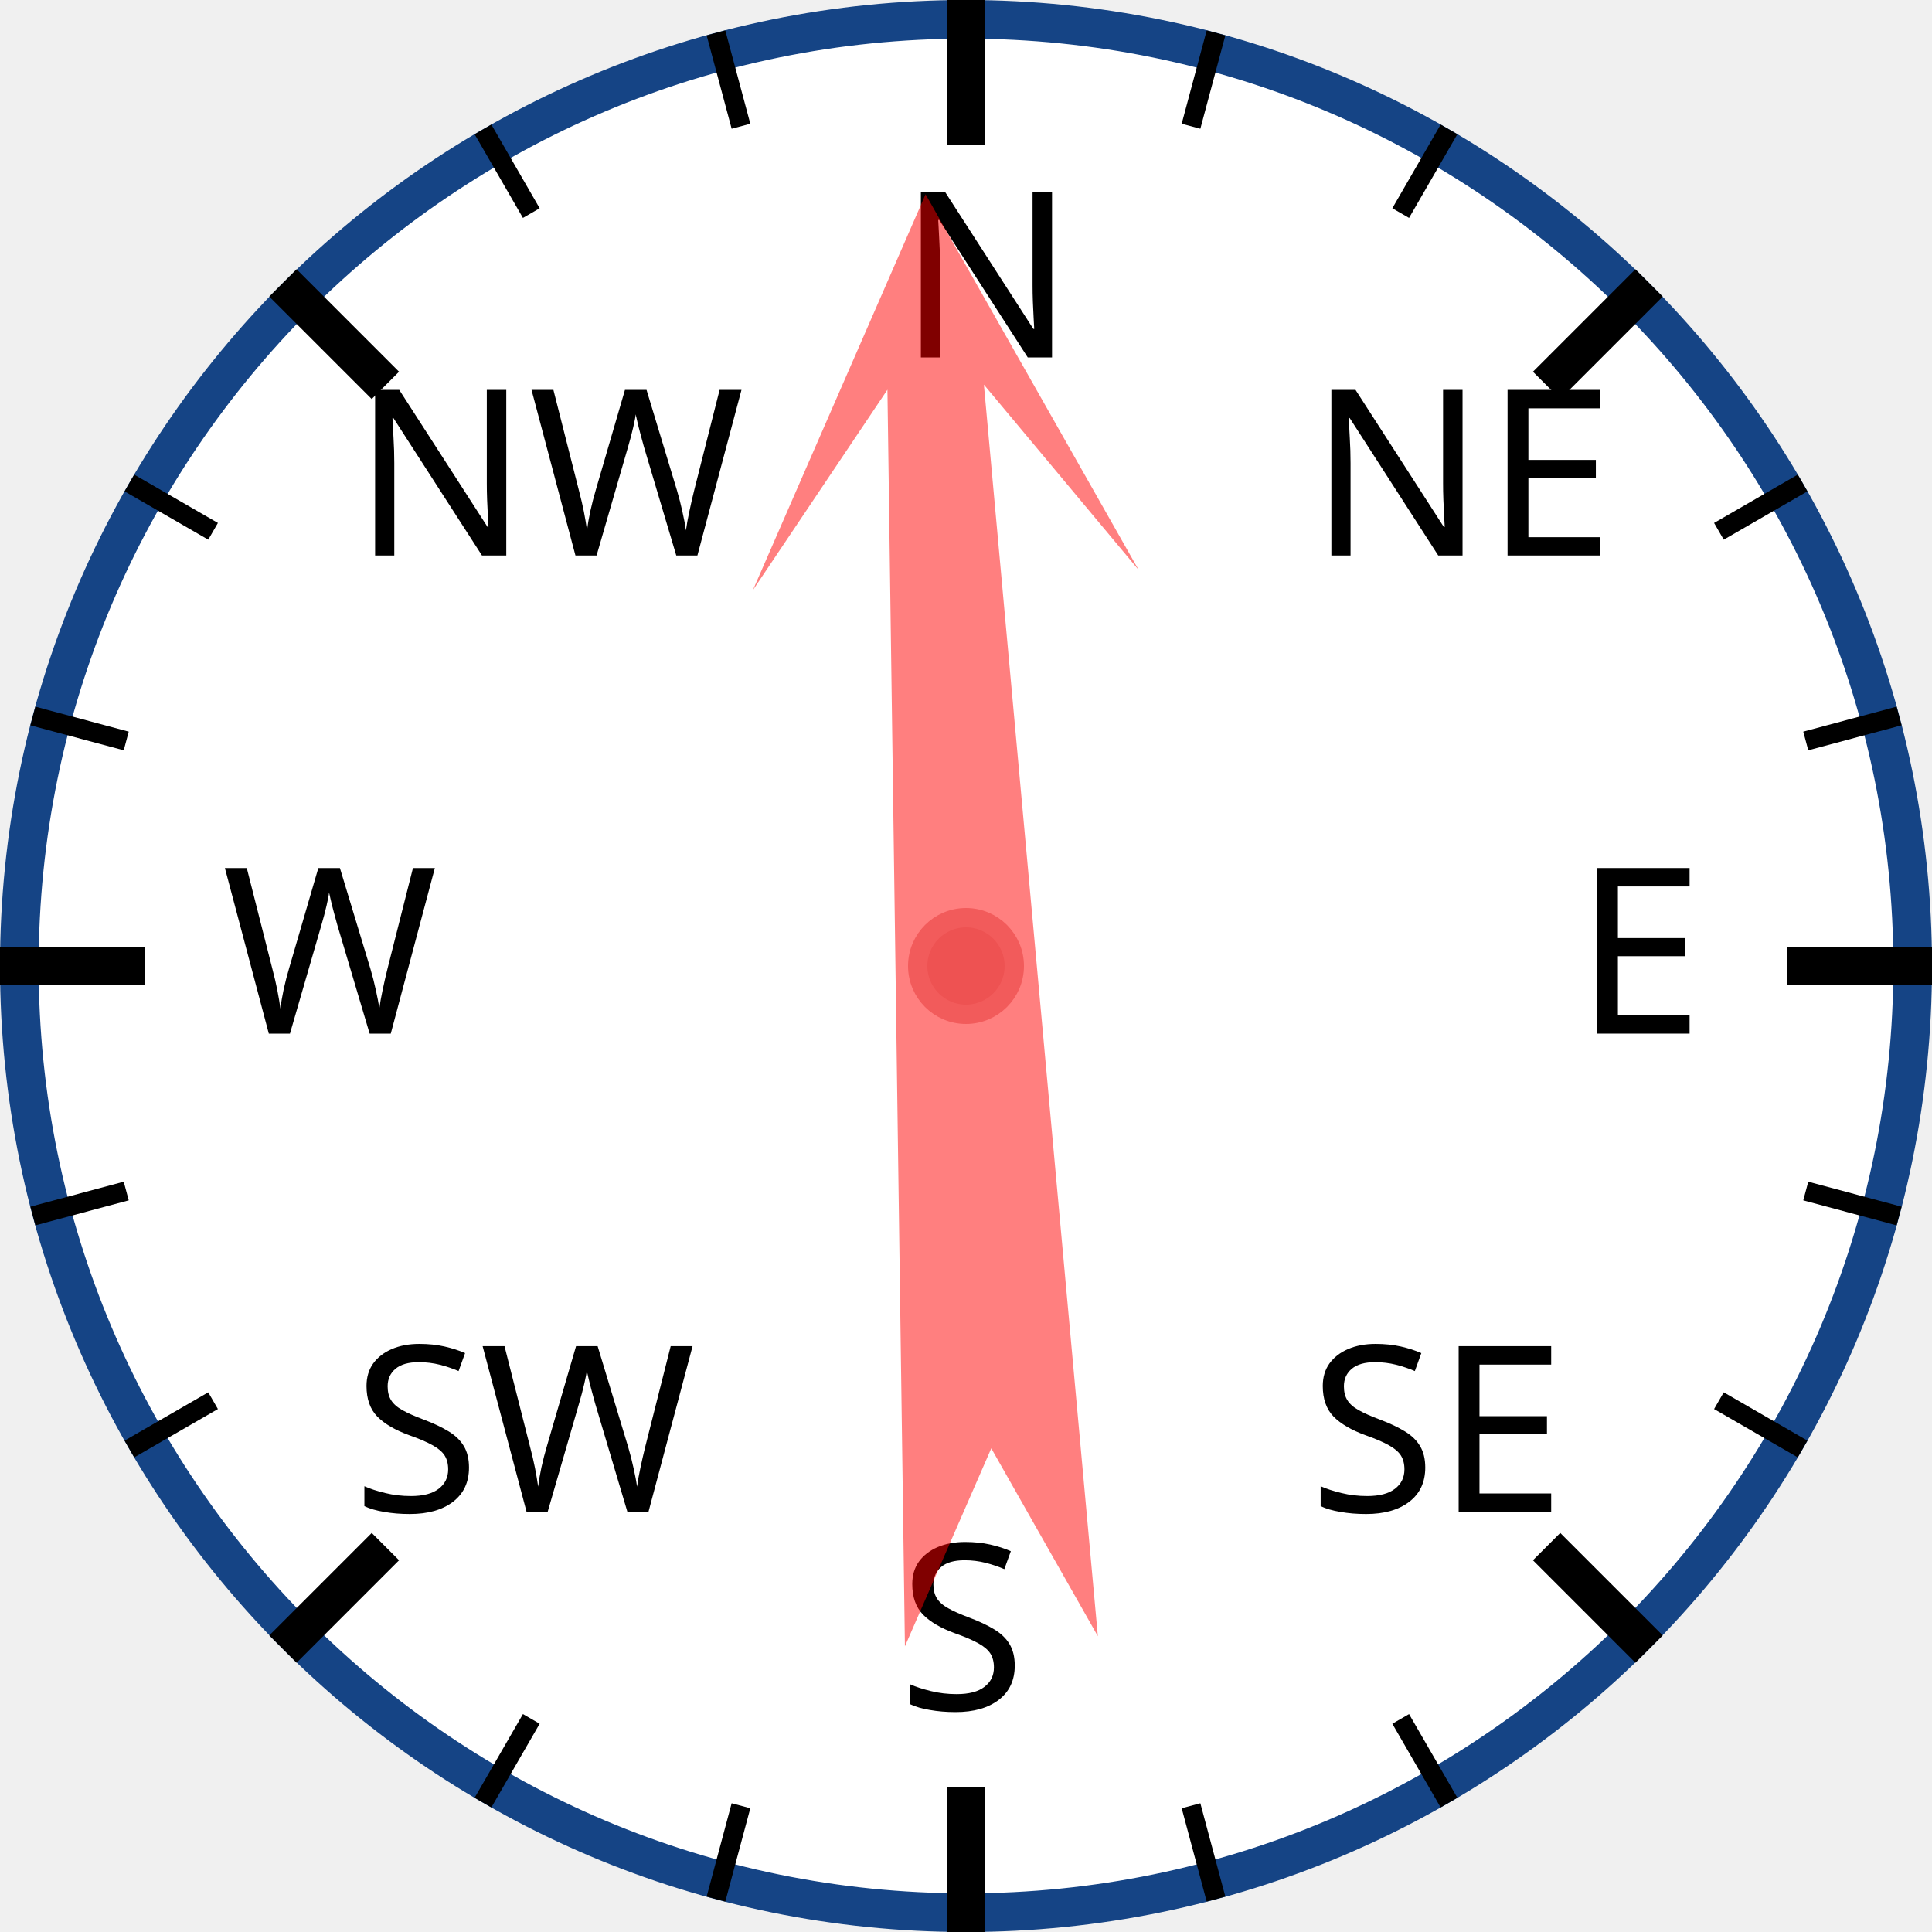
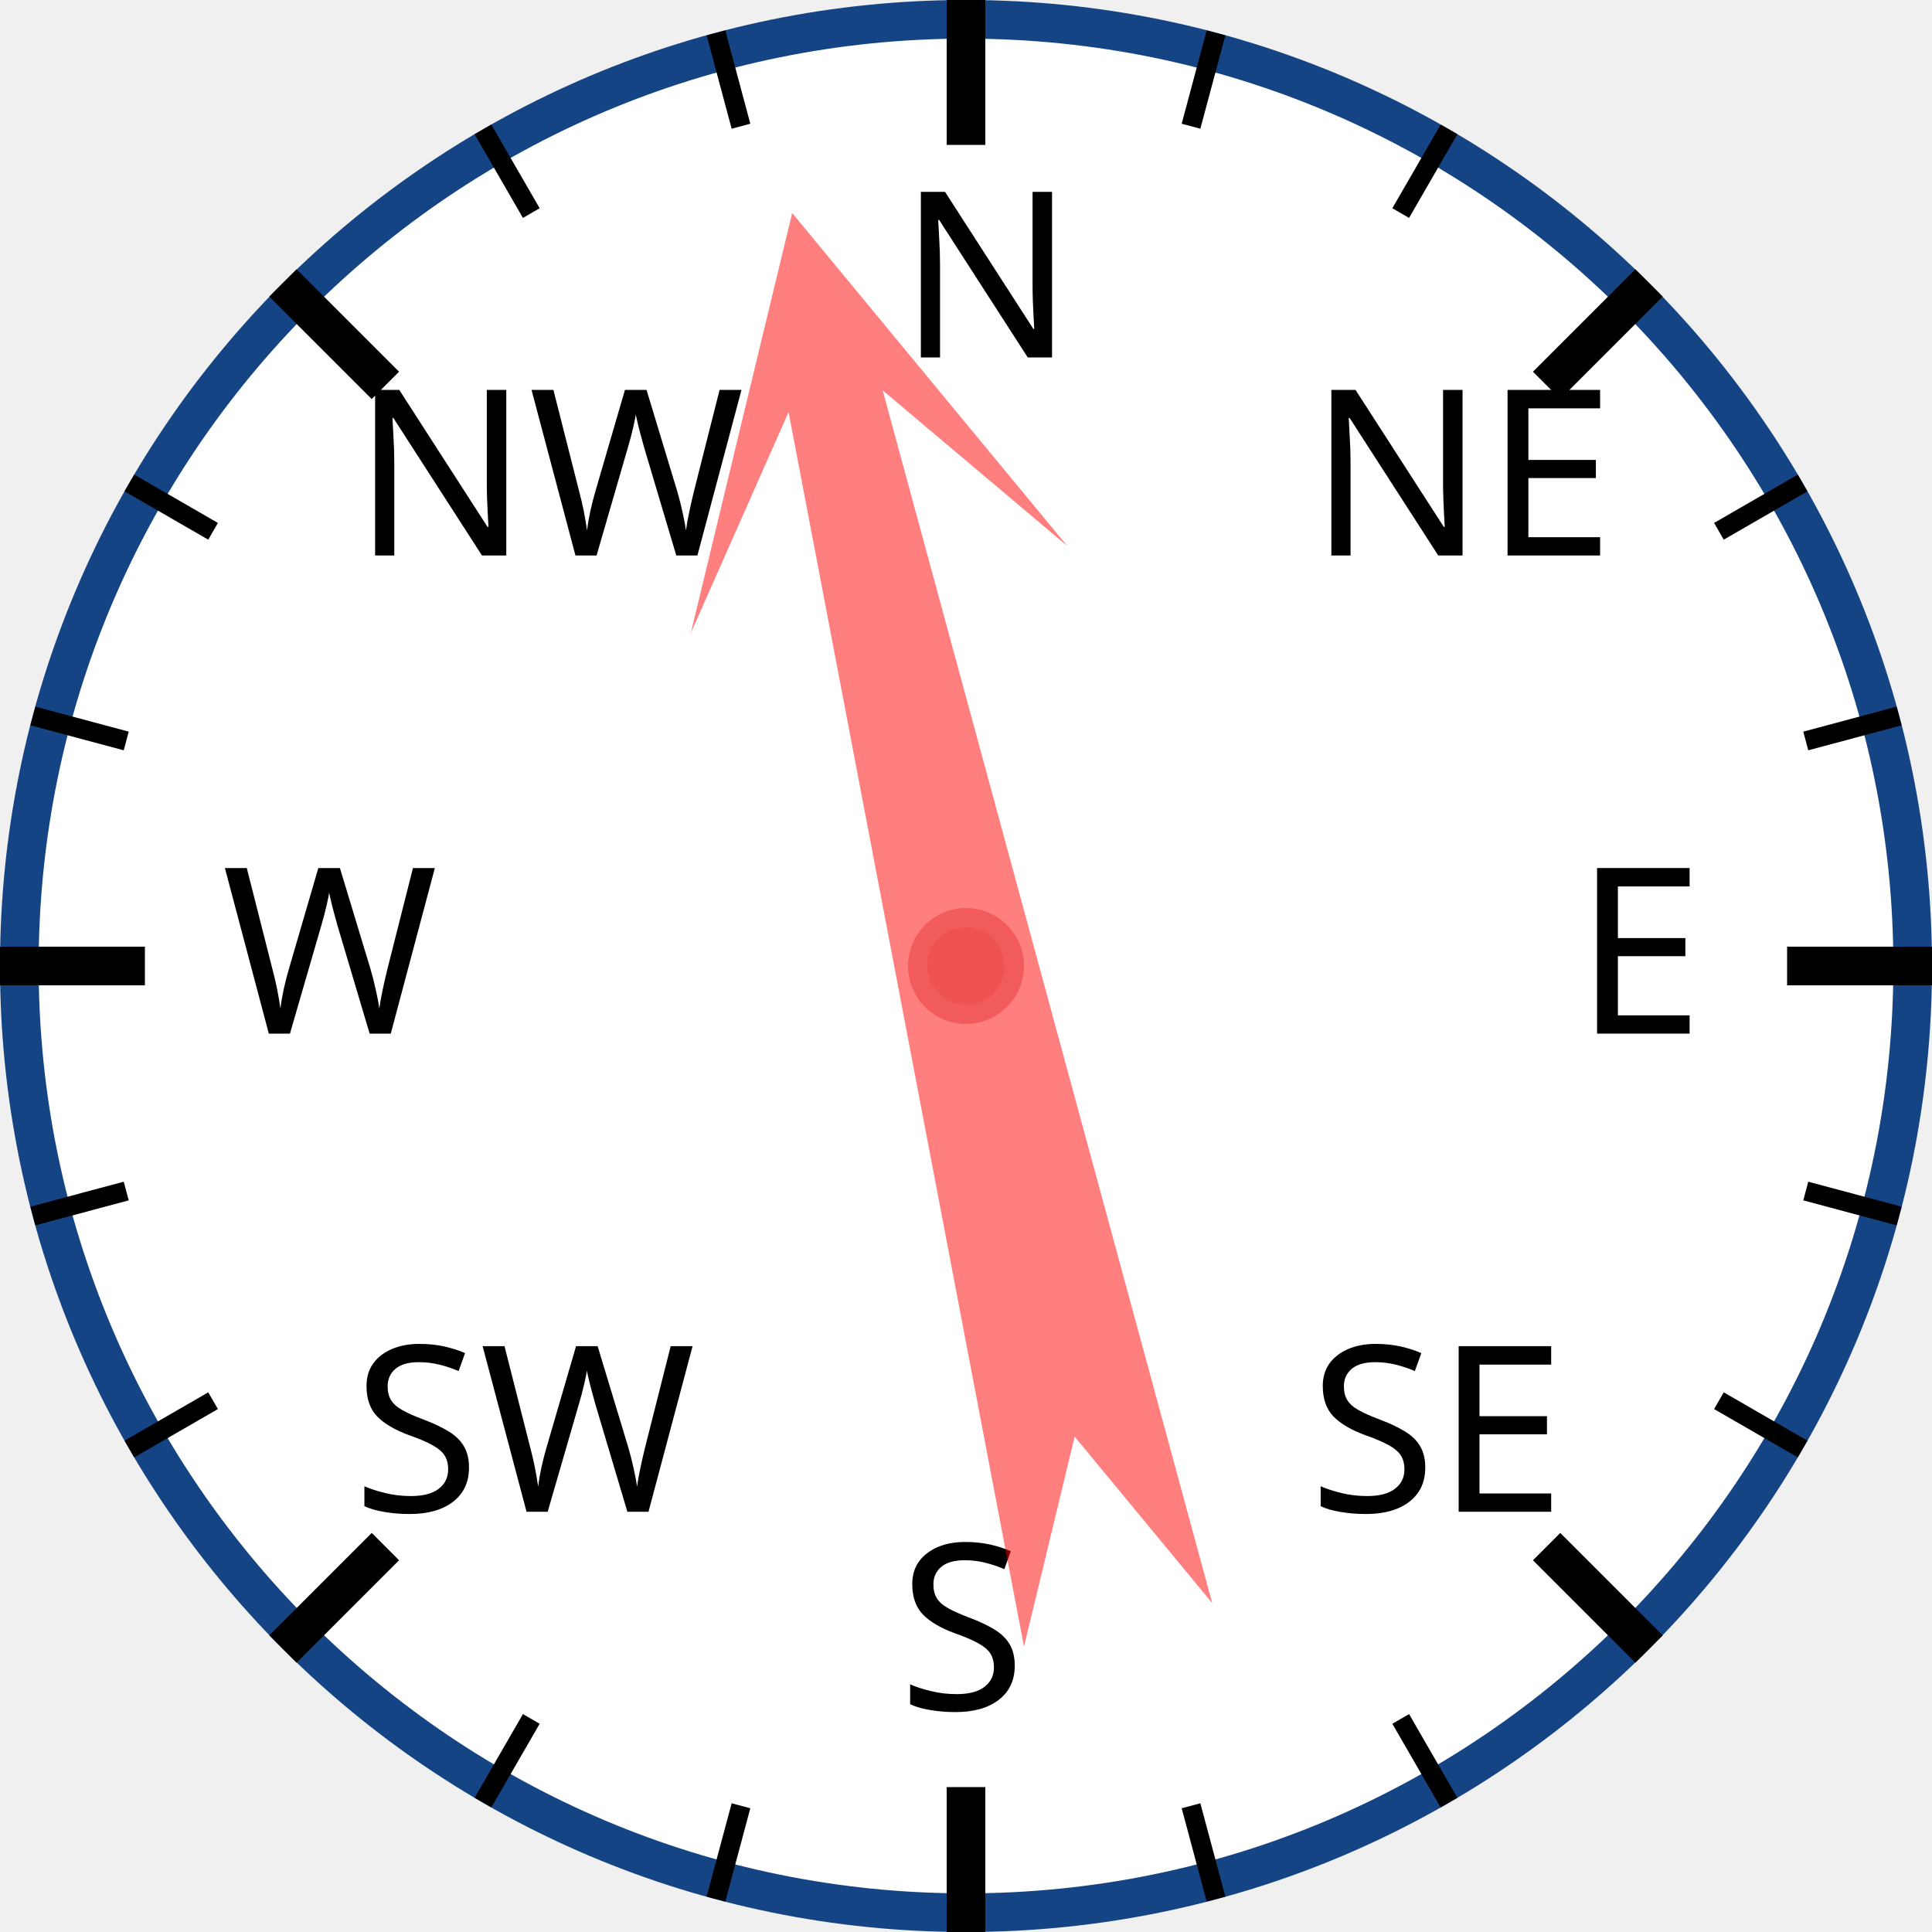
<svg xmlns="http://www.w3.org/2000/svg" width="120px" height="120px" viewBox="0 0 200 200">
  <circle cx="100" cy="100" r="98" style="fill: white; stroke: #154485; stroke-width: 4;" />
  <text x="93.0" y="37.0" style="font-family: sans-serif; font-size: 18pt;">N</text>
  <line x1="100.0" y1="0.0" x2="100.0" y2="15.0" style="stroke: black; stroke-width: 4;" />
  <line x1="74.118" y1="3.407" x2="76.706" y2="13.067" style="stroke: black; stroke-width: 2;" />
  <line x1="50" y1="13.397" x2="55" y2="22.058" style="stroke: black; stroke-width: 2;" />
  <text x="36.503" y="57.503" style="font-family: sans-serif; font-size: 18pt;">NW</text>
  <line x1="29.289" y1="29.289" x2="39.896" y2="39.896" style="stroke: black; stroke-width: 4;" />
  <line x1="13.397" y1="50" x2="22.058" y2="55" style="stroke: black; stroke-width: 2;" />
  <line x1="3.407" y1="74.118" x2="13.067" y2="76.706" style="stroke: black; stroke-width: 2;" />
  <text x="23.0" y="107.0" style="font-family: sans-serif; font-size: 18pt;">W</text>
  <line x1="0.0" y1="100.0" x2="15.0" y2="100.0" style="stroke: black; stroke-width: 4;" />
  <line x1="3.407" y1="125.882" x2="13.067" y2="123.294" style="stroke: black; stroke-width: 2;" />
  <line x1="13.397" y1="150" x2="22.058" y2="145" style="stroke: black; stroke-width: 2;" />
  <text x="36.503" y="156.497" style="font-family: sans-serif; font-size: 18pt;">SW</text>
  <line x1="29.289" y1="170.711" x2="39.896" y2="160.104" style="stroke: black; stroke-width: 4;" />
  <line x1="50" y1="186.603" x2="55" y2="177.942" style="stroke: black; stroke-width: 2;" />
  <line x1="74.118" y1="196.593" x2="76.706" y2="186.933" style="stroke: black; stroke-width: 2;" />
  <text x="93" y="177.0" style="font-family: sans-serif; font-size: 18pt;">S</text>
  <line x1="100" y1="200.0" x2="100" y2="185.0" style="stroke: black; stroke-width: 4;" />
  <line x1="125.882" y1="196.593" x2="123.294" y2="186.933" style="stroke: black; stroke-width: 2;" />
  <line x1="150.0" y1="186.603" x2="145.0" y2="177.942" style="stroke: black; stroke-width: 2;" />
  <text x="135.497" y="156.497" style="font-family: sans-serif; font-size: 18pt;">SE</text>
  <line x1="170.711" y1="170.711" x2="160.104" y2="160.104" style="stroke: black; stroke-width: 4;" />
  <line x1="186.603" y1="150" x2="177.942" y2="145" style="stroke: black; stroke-width: 2;" />
  <line x1="196.593" y1="125.882" x2="186.933" y2="123.294" style="stroke: black; stroke-width: 2;" />
  <text x="163.0" y="107" style="font-family: sans-serif; font-size: 18pt;">E</text>
  <line x1="200.0" y1="100" x2="185.0" y2="100" style="stroke: black; stroke-width: 4;" />
  <line x1="196.593" y1="74.118" x2="186.933" y2="76.706" style="stroke: black; stroke-width: 2;" />
  <line x1="186.603" y1="50" x2="177.942" y2="55" style="stroke: black; stroke-width: 2;" />
  <text x="135.497" y="57.503" style="font-family: sans-serif; font-size: 18pt;">NE</text>
  <line x1="170.711" y1="29.289" x2="160.104" y2="39.896" style="stroke: black; stroke-width: 4;" />
  <line x1="150" y1="13.397" x2="145" y2="22.058" style="stroke: black; stroke-width: 2;" />
  <line x1="125.882" y1="3.407" x2="123.294" y2="13.067" style="stroke: black; stroke-width: 2;" />
-   <polygon points="100 20 120 60 105 40 110 170 100 150 90 170 95 40 80 60" style="fill: red; fill-opacity: 0.5;" transform="rotate(357,100,100)" />
+   <polygon points="100 20 120 60 105 40 110 170 100 150 90 170 95 40 80 60" style="fill: red; fill-opacity: 0.5;" transform="rotate(347,100,100)" />
  <circle cx="100" cy="100" r="5" style="fill: #EE5252; stroke: #F25B5B; stroke-width: 2;" />
</svg>
